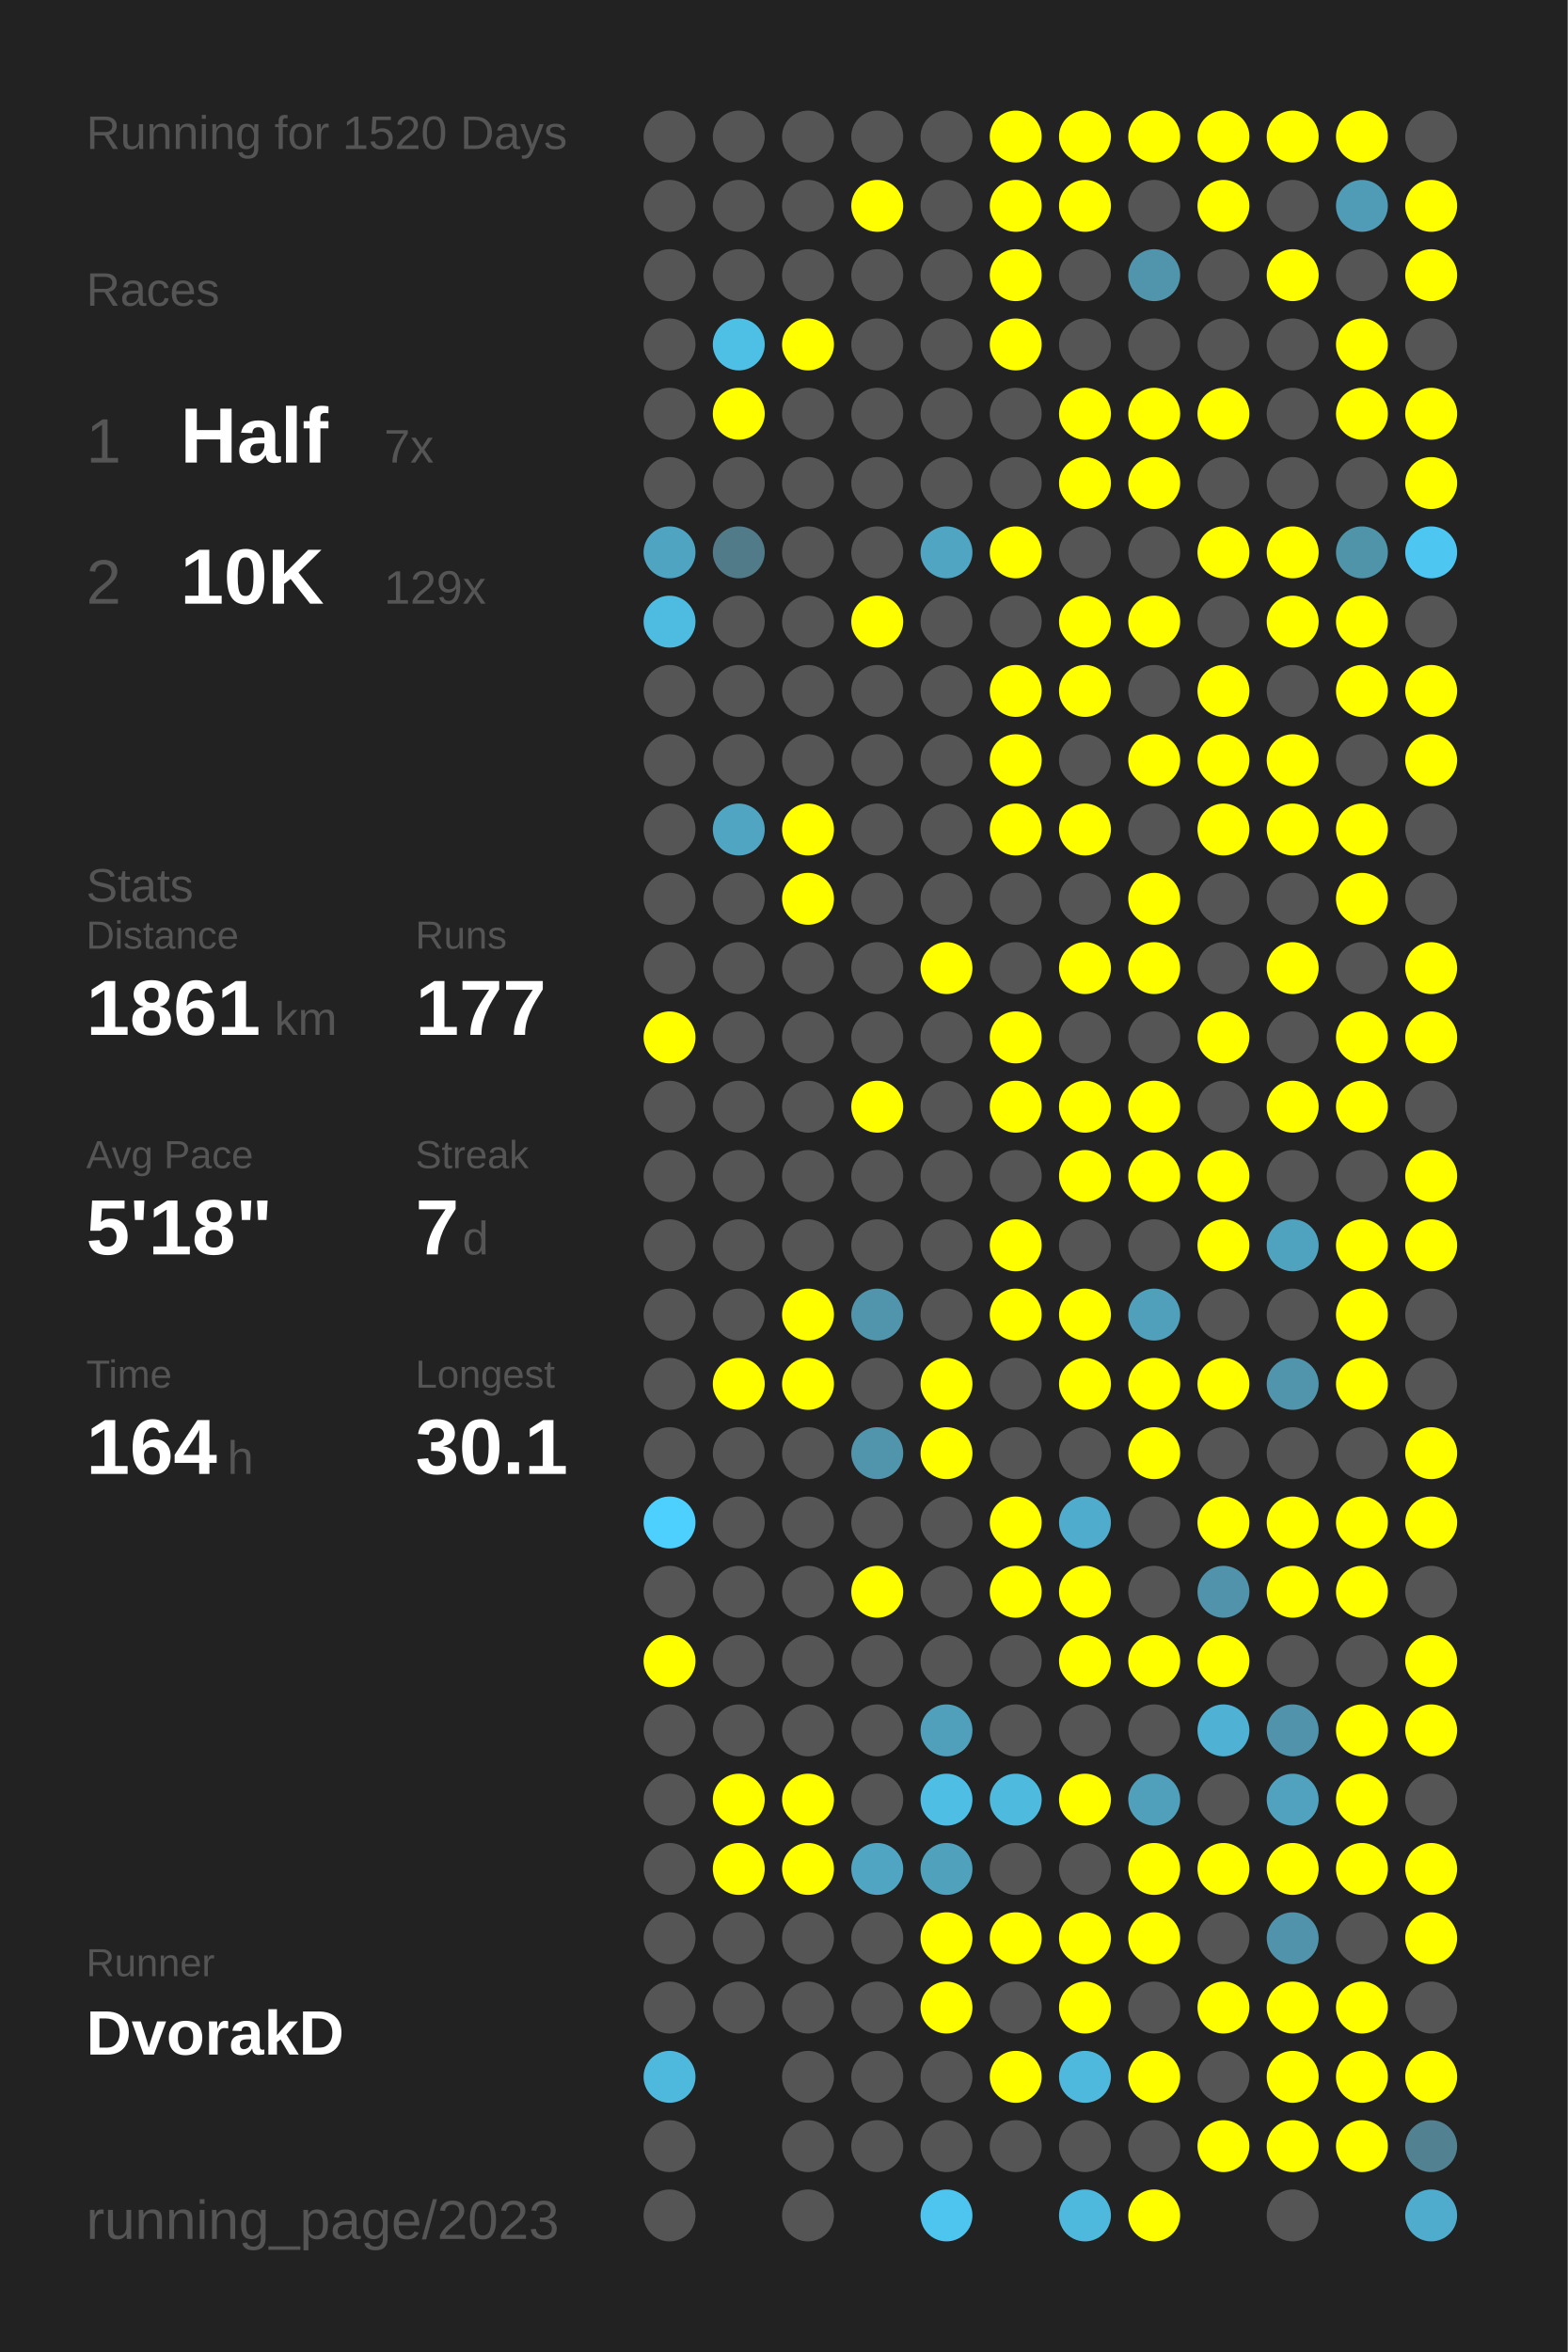
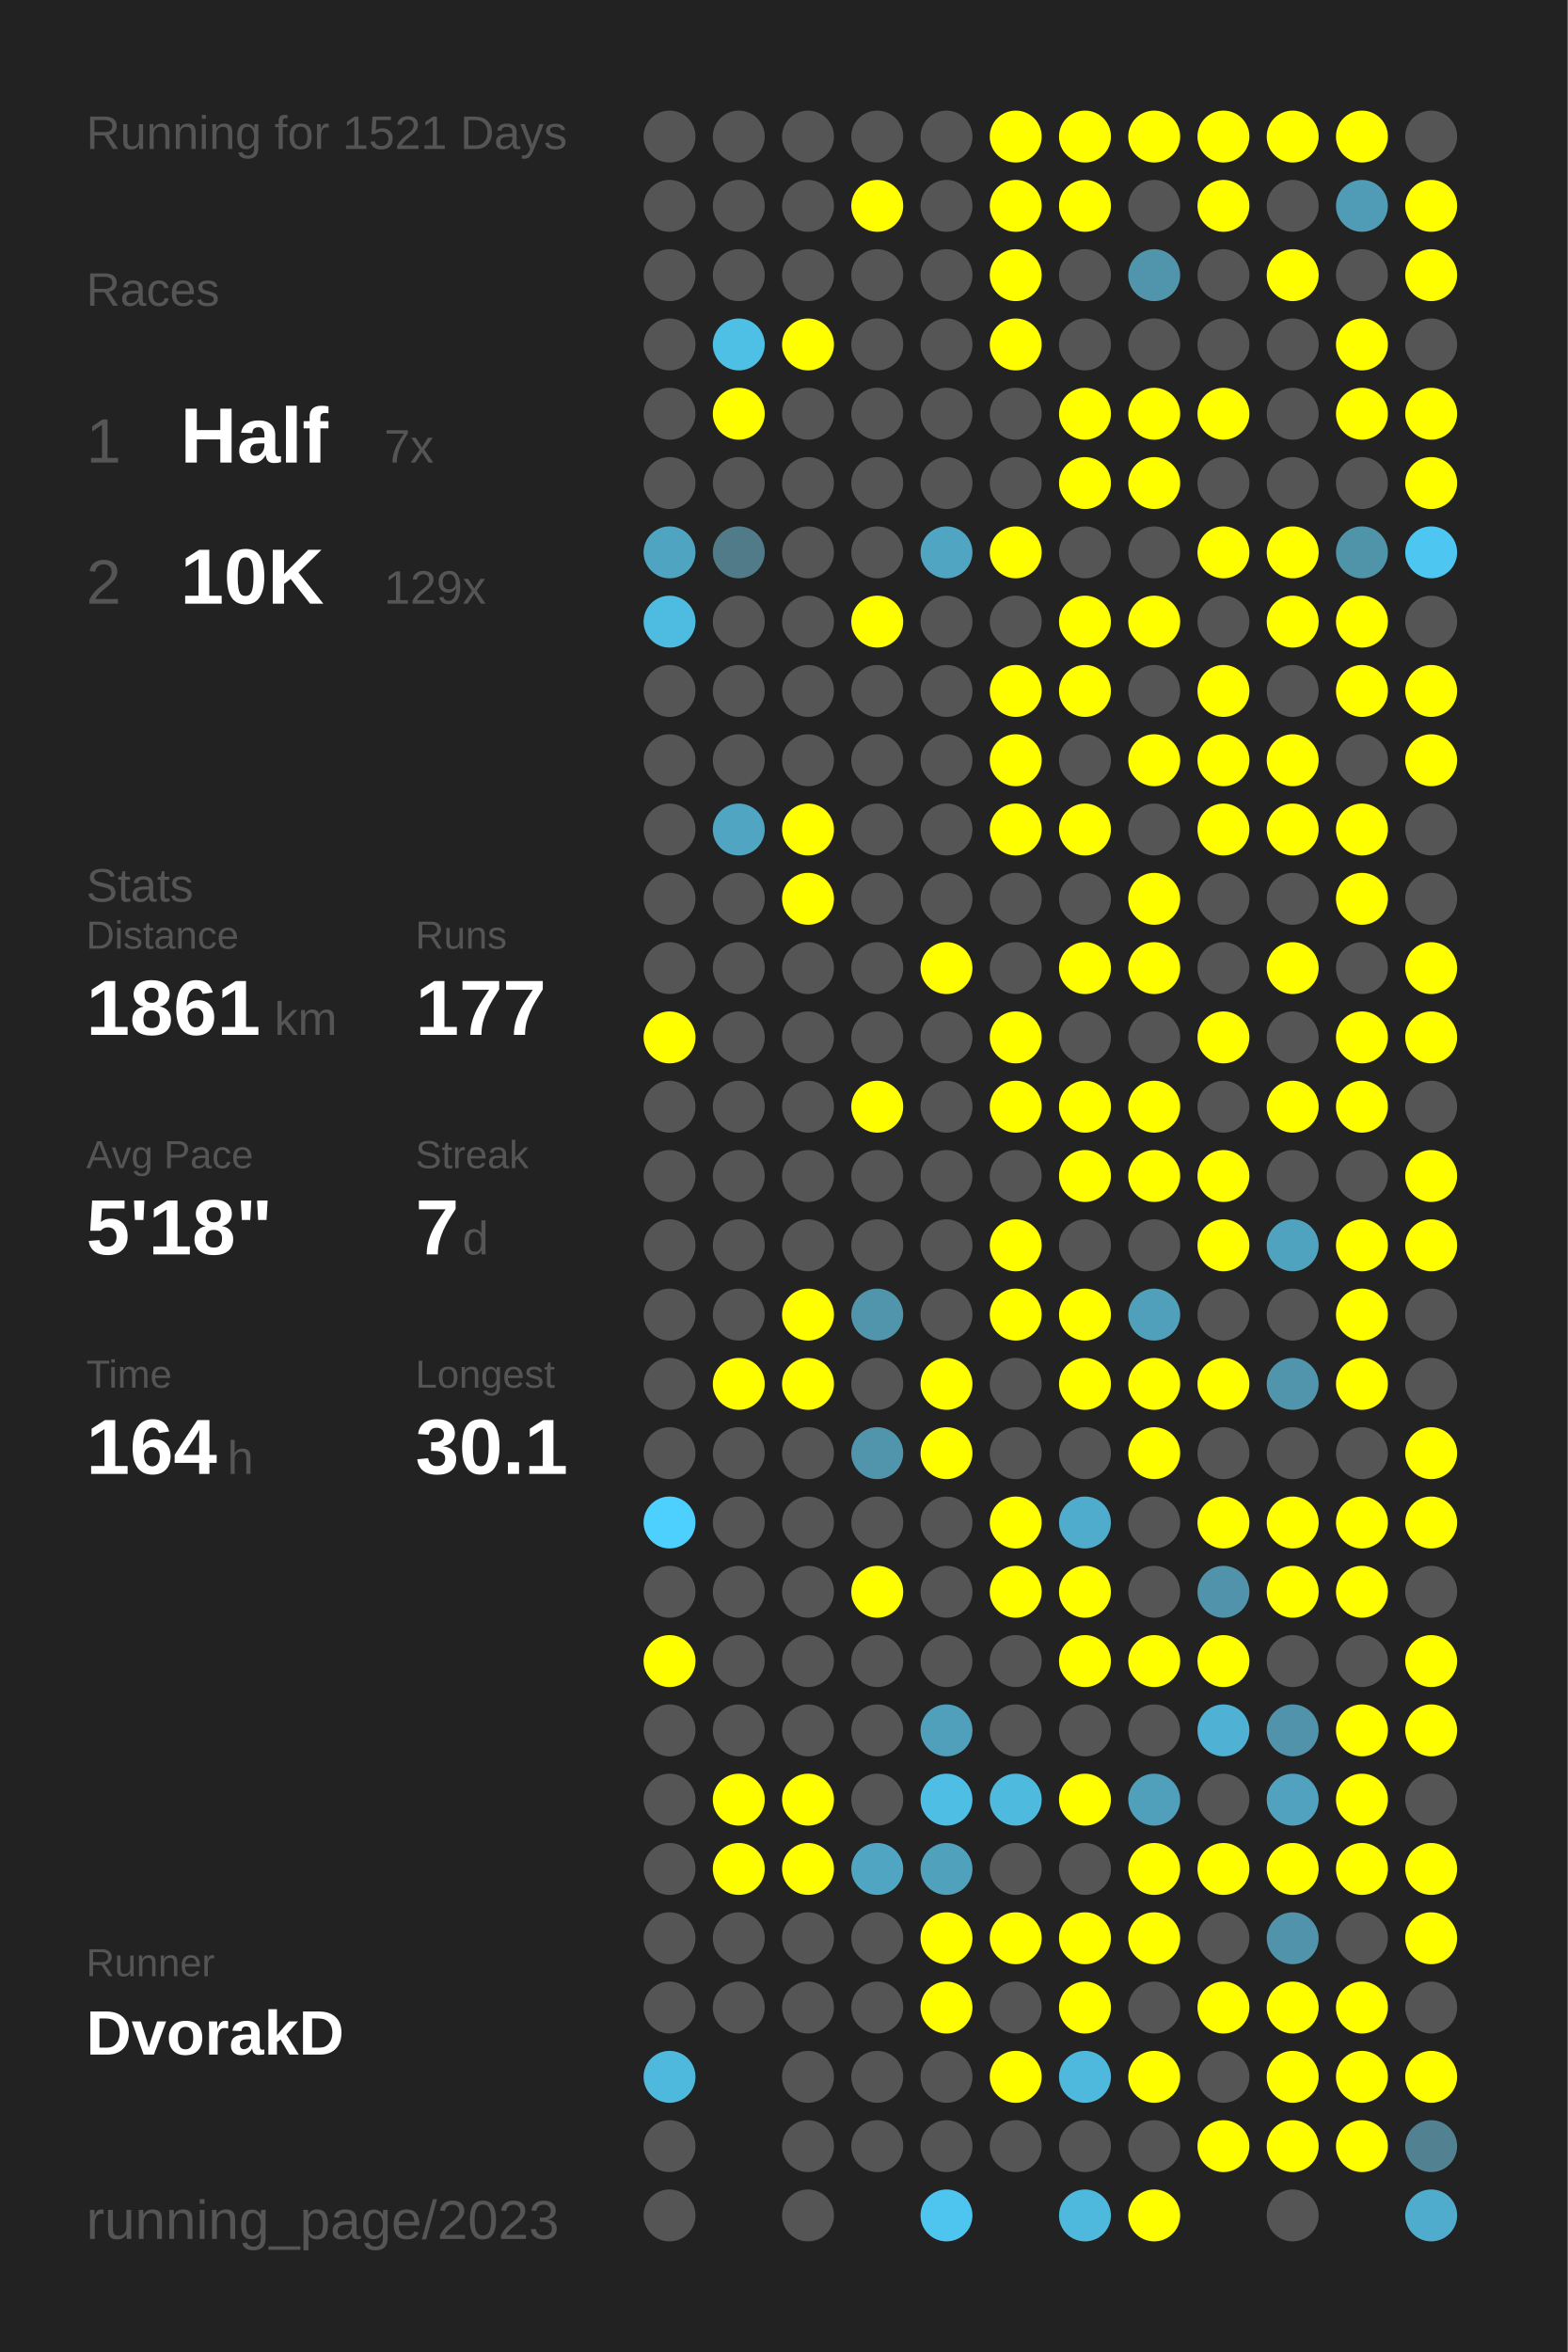
<svg xmlns="http://www.w3.org/2000/svg" baseProfile="full" height="300mm" version="1.1" viewBox="0,0,200,300" width="200mm">
  <defs />
  <rect fill="#222222" height="300" width="200" x="0" y="0" />
-   <text fill="#555555" style="font-size:6px; font-family:Arial;" x="11" y="19">Running for 1520 Days</text>
+   <text fill="#555555" style="font-size:6px; font-family:Arial;" x="11" y="19">Running for 1521 Days</text>
  <text fill="#555555" style="font-size:6px; font-family:Arial;" x="11" y="39">Races</text>
  <text fill="#555555" style="font-size:8px; font-family:Arial;" x="11" y="59">1</text>
  <text fill="#FFFFFF" style="font-size:10px; font-family:Arial; font-weight:bold;" x="23" y="59">Half</text>
  <text fill="#555555" style="font-size:6px; font-family:Arial;" x="49" y="59">7x</text>
  <text fill="#555555" style="font-size:8px; font-family:Arial;" x="11" y="77">2</text>
  <text fill="#FFFFFF" style="font-size:10px; font-family:Arial; font-weight:bold;" x="23" y="77">10K</text>
  <text fill="#555555" style="font-size:6px; font-family:Arial;" x="49" y="77">129x</text>
  <text fill="#555555" style="font-size:6px; font-family:Arial;" x="11" y="115">Stats</text>
  <text fill="#555555" style="font-size:5px; font-family:Arial;" x="11" y="121">Distance</text>
  <text fill="#FFFFFF" style="font-size:10px; font-family:Arial; font-weight:bold;" x="11" y="132">1861</text>
  <text fill="#555555" style="font-size:6px; font-family:Arial;" x="35" y="132">km</text>
  <text fill="#555555" style="font-size:5px; font-family:Arial;" x="53" y="121">Runs</text>
  <text fill="#FFFFFF" style="font-size:10px; font-family:Arial; font-weight:bold;" x="53" y="132">177</text>
  <text fill="#555555" style="font-size:5px; font-family:Arial;" x="11" y="149">Avg Pace</text>
  <text fill="#FFFFFF" style="font-size:10px; font-family:Arial; font-weight:bold;" x="11" y="160">5'18"</text>
  <text fill="#555555" style="font-size:5px; font-family:Arial;" x="53" y="149">Streak</text>
  <text fill="#FFFFFF" style="font-size:10px; font-family:Arial; font-weight:bold;" x="53" y="160">7</text>
  <text fill="#555555" style="font-size:6px; font-family:Arial;" x="59" y="160">d</text>
  <text fill="#555555" style="font-size:5px; font-family:Arial;" x="11" y="177">Time</text>
  <text fill="#FFFFFF" style="font-size:10px; font-family:Arial; font-weight:bold;" x="11" y="188">164</text>
  <text fill="#555555" style="font-size:6px; font-family:Arial;" x="29" y="188">h</text>
  <text fill="#555555" style="font-size:5px; font-family:Arial;" x="53" y="177">Longest</text>
  <text fill="#FFFFFF" style="font-size:10px; font-family:Arial; font-weight:bold;" x="53" y="188">30.1</text>
  <text fill="#555555" style="font-size:5px; font-family:Arial;" x="11" y="252.065">Runner</text>
  <text fill="#FFFFFF" style="font-size:8px; font-family:Arial; font-weight:bold;" x="11" y="262.065">DvorakD</text>
  <text fill="#555555" style="font-size:7px; font-family:Arial;" x="11" y="285.581">running_page/2023</text>
  <circle cx="85.417" cy="17.419" fill="#555555" r="3.312" />
  <circle cx="85.417" cy="26.258" fill="#555555" r="3.312" />
  <circle cx="85.417" cy="35.097" fill="#555555" r="3.312" />
  <circle cx="85.417" cy="43.935" fill="#555555" r="3.312" />
  <circle cx="85.417" cy="52.774" fill="#555555" r="3.312" />
  <circle cx="85.417" cy="61.613" fill="#555555" r="3.312" />
  <circle cx="85.417" cy="70.452" fill="#4fa4c1" r="3.312" />
  <circle cx="85.417" cy="79.29" fill="#4ebce1" r="3.312" />
  <circle cx="85.417" cy="88.129" fill="#555555" r="3.312" />
  <circle cx="85.417" cy="96.968" fill="#555555" r="3.312" />
  <circle cx="85.417" cy="105.806" fill="#555555" r="3.312" />
  <circle cx="85.417" cy="114.645" fill="#555555" r="3.312" />
  <circle cx="85.417" cy="123.484" fill="#555555" r="3.312" />
  <circle cx="85.417" cy="132.323" fill="#FFFF00" r="3.312" />
  <circle cx="85.417" cy="141.161" fill="#555555" r="3.312" />
  <circle cx="85.417" cy="150" fill="#555555" r="3.312" />
  <circle cx="85.417" cy="158.839" fill="#555555" r="3.312" />
  <circle cx="85.417" cy="167.677" fill="#555555" r="3.312" />
  <circle cx="85.417" cy="176.516" fill="#555555" r="3.312" />
  <circle cx="85.417" cy="185.355" fill="#555555" r="3.312" />
  <circle cx="85.417" cy="194.194" fill="#4dd0fd" r="3.312" />
  <circle cx="85.417" cy="203.032" fill="#555555" r="3.312" />
  <circle cx="85.417" cy="211.871" fill="#FFFF00" r="3.312" />
  <circle cx="85.417" cy="220.71" fill="#555555" r="3.312" />
  <circle cx="85.417" cy="229.548" fill="#555555" r="3.312" />
  <circle cx="85.417" cy="238.387" fill="#555555" r="3.312" />
  <circle cx="85.417" cy="247.226" fill="#555555" r="3.312" />
  <circle cx="85.417" cy="256.065" fill="#555555" r="3.312" />
  <circle cx="85.417" cy="264.903" fill="#4eb9dd" r="3.312" />
  <circle cx="85.417" cy="273.742" fill="#555555" r="3.312" />
  <circle cx="85.417" cy="282.581" fill="#555555" r="3.312" />
  <circle cx="94.25" cy="17.419" fill="#555555" r="3.312" />
  <circle cx="94.25" cy="26.258" fill="#555555" r="3.312" />
  <circle cx="94.25" cy="35.097" fill="#555555" r="3.312" />
  <circle cx="94.25" cy="43.935" fill="#4ebfe5" r="3.312" />
  <circle cx="94.25" cy="52.774" fill="#FFFF00" r="3.312" />
  <circle cx="94.25" cy="61.613" fill="#555555" r="3.312" />
  <circle cx="94.25" cy="70.452" fill="#527b89" r="3.312" />
  <circle cx="94.25" cy="79.29" fill="#555555" r="3.312" />
  <circle cx="94.25" cy="88.129" fill="#555555" r="3.312" />
  <circle cx="94.25" cy="96.968" fill="#555555" r="3.312" />
  <circle cx="94.25" cy="105.806" fill="#4fa5c2" r="3.312" />
  <circle cx="94.25" cy="114.645" fill="#555555" r="3.312" />
  <circle cx="94.25" cy="123.484" fill="#555555" r="3.312" />
  <circle cx="94.25" cy="132.323" fill="#555555" r="3.312" />
  <circle cx="94.25" cy="141.161" fill="#555555" r="3.312" />
  <circle cx="94.25" cy="150" fill="#555555" r="3.312" />
  <circle cx="94.25" cy="158.839" fill="#555555" r="3.312" />
  <circle cx="94.25" cy="167.677" fill="#555555" r="3.312" />
  <circle cx="94.25" cy="176.516" fill="#FFFF00" r="3.312" />
  <circle cx="94.25" cy="185.355" fill="#555555" r="3.312" />
  <circle cx="94.25" cy="194.194" fill="#555555" r="3.312" />
  <circle cx="94.25" cy="203.032" fill="#555555" r="3.312" />
  <circle cx="94.25" cy="211.871" fill="#555555" r="3.312" />
  <circle cx="94.25" cy="220.71" fill="#555555" r="3.312" />
  <circle cx="94.25" cy="229.548" fill="#FFFF00" r="3.312" />
  <circle cx="94.25" cy="238.387" fill="#FFFF00" r="3.312" />
  <circle cx="94.25" cy="247.226" fill="#555555" r="3.312" />
  <circle cx="94.25" cy="256.065" fill="#555555" r="3.312" />
  <circle cx="103.083" cy="17.419" fill="#555555" r="3.312" />
  <circle cx="103.083" cy="26.258" fill="#555555" r="3.312" />
  <circle cx="103.083" cy="35.097" fill="#555555" r="3.312" />
  <circle cx="103.083" cy="43.935" fill="#FFFF00" r="3.312" />
  <circle cx="103.083" cy="52.774" fill="#555555" r="3.312" />
  <circle cx="103.083" cy="61.613" fill="#555555" r="3.312" />
  <circle cx="103.083" cy="70.452" fill="#555555" r="3.312" />
  <circle cx="103.083" cy="79.29" fill="#555555" r="3.312" />
  <circle cx="103.083" cy="88.129" fill="#555555" r="3.312" />
  <circle cx="103.083" cy="96.968" fill="#555555" r="3.312" />
  <circle cx="103.083" cy="105.806" fill="#FFFF00" r="3.312" />
  <circle cx="103.083" cy="114.645" fill="#FFFF00" r="3.312" />
  <circle cx="103.083" cy="123.484" fill="#555555" r="3.312" />
  <circle cx="103.083" cy="132.323" fill="#555555" r="3.312" />
  <circle cx="103.083" cy="141.161" fill="#555555" r="3.312" />
  <circle cx="103.083" cy="150" fill="#555555" r="3.312" />
  <circle cx="103.083" cy="158.839" fill="#555555" r="3.312" />
  <circle cx="103.083" cy="167.677" fill="#FFFF00" r="3.312" />
  <circle cx="103.083" cy="176.516" fill="#FFFF00" r="3.312" />
  <circle cx="103.083" cy="185.355" fill="#555555" r="3.312" />
  <circle cx="103.083" cy="194.194" fill="#555555" r="3.312" />
  <circle cx="103.083" cy="203.032" fill="#555555" r="3.312" />
  <circle cx="103.083" cy="211.871" fill="#555555" r="3.312" />
  <circle cx="103.083" cy="220.71" fill="#555555" r="3.312" />
  <circle cx="103.083" cy="229.548" fill="#FFFF00" r="3.312" />
  <circle cx="103.083" cy="238.387" fill="#FFFF00" r="3.312" />
  <circle cx="103.083" cy="247.226" fill="#555555" r="3.312" />
  <circle cx="103.083" cy="256.065" fill="#555555" r="3.312" />
  <circle cx="103.083" cy="264.903" fill="#555555" r="3.312" />
  <circle cx="103.083" cy="273.742" fill="#555555" r="3.312" />
  <circle cx="103.083" cy="282.581" fill="#555555" r="3.312" />
  <circle cx="111.917" cy="17.419" fill="#555555" r="3.312" />
  <circle cx="111.917" cy="26.258" fill="#FFFF00" r="3.312" />
  <circle cx="111.917" cy="35.097" fill="#555555" r="3.312" />
  <circle cx="111.917" cy="43.935" fill="#555555" r="3.312" />
  <circle cx="111.917" cy="52.774" fill="#555555" r="3.312" />
  <circle cx="111.917" cy="61.613" fill="#555555" r="3.312" />
  <circle cx="111.917" cy="70.452" fill="#555555" r="3.312" />
  <circle cx="111.917" cy="79.29" fill="#FFFF00" r="3.312" />
  <circle cx="111.917" cy="88.129" fill="#555555" r="3.312" />
  <circle cx="111.917" cy="96.968" fill="#555555" r="3.312" />
  <circle cx="111.917" cy="105.806" fill="#555555" r="3.312" />
  <circle cx="111.917" cy="114.645" fill="#555555" r="3.312" />
  <circle cx="111.917" cy="123.484" fill="#555555" r="3.312" />
  <circle cx="111.917" cy="132.323" fill="#555555" r="3.312" />
  <circle cx="111.917" cy="141.161" fill="#FFFF00" r="3.312" />
  <circle cx="111.917" cy="150" fill="#555555" r="3.312" />
  <circle cx="111.917" cy="158.839" fill="#555555" r="3.312" />
  <circle cx="111.917" cy="167.677" fill="#5095ac" r="3.312" />
  <circle cx="111.917" cy="176.516" fill="#555555" r="3.312" />
  <circle cx="111.917" cy="185.355" fill="#5095ac" r="3.312" />
  <circle cx="111.917" cy="194.194" fill="#555555" r="3.312" />
  <circle cx="111.917" cy="203.032" fill="#FFFF00" r="3.312" />
  <circle cx="111.917" cy="211.871" fill="#555555" r="3.312" />
  <circle cx="111.917" cy="220.71" fill="#555555" r="3.312" />
  <circle cx="111.917" cy="229.548" fill="#555555" r="3.312" />
  <circle cx="111.917" cy="238.387" fill="#4fa5c2" r="3.312" />
  <circle cx="111.917" cy="247.226" fill="#555555" r="3.312" />
  <circle cx="111.917" cy="256.065" fill="#555555" r="3.312" />
  <circle cx="111.917" cy="264.903" fill="#555555" r="3.312" />
  <circle cx="111.917" cy="273.742" fill="#555555" r="3.312" />
  <circle cx="120.75" cy="17.419" fill="#555555" r="3.312" />
  <circle cx="120.75" cy="26.258" fill="#555555" r="3.312" />
  <circle cx="120.75" cy="35.097" fill="#555555" r="3.312" />
  <circle cx="120.75" cy="43.935" fill="#555555" r="3.312" />
  <circle cx="120.75" cy="52.774" fill="#555555" r="3.312" />
  <circle cx="120.75" cy="61.613" fill="#555555" r="3.312" />
  <circle cx="120.75" cy="70.452" fill="#4fa5c2" r="3.312" />
  <circle cx="120.75" cy="79.29" fill="#555555" r="3.312" />
  <circle cx="120.75" cy="88.129" fill="#555555" r="3.312" />
  <circle cx="120.75" cy="96.968" fill="#555555" r="3.312" />
  <circle cx="120.75" cy="105.806" fill="#555555" r="3.312" />
  <circle cx="120.75" cy="114.645" fill="#555555" r="3.312" />
  <circle cx="120.75" cy="123.484" fill="#FFFF00" r="3.312" />
  <circle cx="120.75" cy="132.323" fill="#555555" r="3.312" />
  <circle cx="120.75" cy="141.161" fill="#555555" r="3.312" />
  <circle cx="120.75" cy="150" fill="#555555" r="3.312" />
  <circle cx="120.75" cy="158.839" fill="#555555" r="3.312" />
  <circle cx="120.75" cy="167.677" fill="#555555" r="3.312" />
  <circle cx="120.75" cy="176.516" fill="#FFFF00" r="3.312" />
  <circle cx="120.75" cy="185.355" fill="#FFFF00" r="3.312" />
  <circle cx="120.75" cy="194.194" fill="#555555" r="3.312" />
  <circle cx="120.75" cy="203.032" fill="#555555" r="3.312" />
  <circle cx="120.75" cy="211.871" fill="#555555" r="3.312" />
  <circle cx="120.75" cy="220.71" fill="#50a0bb" r="3.312" />
  <circle cx="120.75" cy="229.548" fill="#4ebee5" r="3.312" />
  <circle cx="120.75" cy="238.387" fill="#50a1bc" r="3.312" />
  <circle cx="120.75" cy="247.226" fill="#FFFF00" r="3.312" />
  <circle cx="120.75" cy="256.065" fill="#FFFF00" r="3.312" />
  <circle cx="120.75" cy="264.903" fill="#555555" r="3.312" />
  <circle cx="120.75" cy="273.742" fill="#555555" r="3.312" />
  <circle cx="120.75" cy="282.581" fill="#4dc5ee" r="3.312" />
  <circle cx="129.583" cy="17.419" fill="#FFFF00" r="3.312" />
  <circle cx="129.583" cy="26.258" fill="#FFFF00" r="3.312" />
  <circle cx="129.583" cy="35.097" fill="#FFFF00" r="3.312" />
  <circle cx="129.583" cy="43.935" fill="#FFFF00" r="3.312" />
  <circle cx="129.583" cy="52.774" fill="#555555" r="3.312" />
  <circle cx="129.583" cy="61.613" fill="#555555" r="3.312" />
  <circle cx="129.583" cy="70.452" fill="#FFFF00" r="3.312" />
  <circle cx="129.583" cy="79.29" fill="#555555" r="3.312" />
  <circle cx="129.583" cy="88.129" fill="#FFFF00" r="3.312" />
  <circle cx="129.583" cy="96.968" fill="#FFFF00" r="3.312" />
  <circle cx="129.583" cy="105.806" fill="#FFFF00" r="3.312" />
  <circle cx="129.583" cy="114.645" fill="#555555" r="3.312" />
  <circle cx="129.583" cy="123.484" fill="#555555" r="3.312" />
  <circle cx="129.583" cy="132.323" fill="#FFFF00" r="3.312" />
  <circle cx="129.583" cy="141.161" fill="#FFFF00" r="3.312" />
  <circle cx="129.583" cy="150" fill="#555555" r="3.312" />
  <circle cx="129.583" cy="158.839" fill="#FFFF00" r="3.312" />
  <circle cx="129.583" cy="167.677" fill="#FFFF00" r="3.312" />
  <circle cx="129.583" cy="176.516" fill="#555555" r="3.312" />
  <circle cx="129.583" cy="185.355" fill="#555555" r="3.312" />
  <circle cx="129.583" cy="194.194" fill="#FFFF00" r="3.312" />
  <circle cx="129.583" cy="203.032" fill="#FFFF00" r="3.312" />
  <circle cx="129.583" cy="211.871" fill="#555555" r="3.312" />
  <circle cx="129.583" cy="220.71" fill="#555555" r="3.312" />
  <circle cx="129.583" cy="229.548" fill="#4ebade" r="3.312" />
  <circle cx="129.583" cy="238.387" fill="#555555" r="3.312" />
  <circle cx="129.583" cy="247.226" fill="#FFFF00" r="3.312" />
  <circle cx="129.583" cy="256.065" fill="#555555" r="3.312" />
  <circle cx="129.583" cy="264.903" fill="#FFFF00" r="3.312" />
  <circle cx="129.583" cy="273.742" fill="#555555" r="3.312" />
  <circle cx="138.417" cy="17.419" fill="#FFFF00" r="3.312" />
  <circle cx="138.417" cy="26.258" fill="#FFFF00" r="3.312" />
  <circle cx="138.417" cy="35.097" fill="#555555" r="3.312" />
  <circle cx="138.417" cy="43.935" fill="#555555" r="3.312" />
  <circle cx="138.417" cy="52.774" fill="#FFFF00" r="3.312" />
  <circle cx="138.417" cy="61.613" fill="#FFFF00" r="3.312" />
  <circle cx="138.417" cy="70.452" fill="#555555" r="3.312" />
  <circle cx="138.417" cy="79.29" fill="#FFFF00" r="3.312" />
  <circle cx="138.417" cy="88.129" fill="#FFFF00" r="3.312" />
  <circle cx="138.417" cy="96.968" fill="#555555" r="3.312" />
  <circle cx="138.417" cy="105.806" fill="#FFFF00" r="3.312" />
  <circle cx="138.417" cy="114.645" fill="#555555" r="3.312" />
  <circle cx="138.417" cy="123.484" fill="#FFFF00" r="3.312" />
  <circle cx="138.417" cy="132.323" fill="#555555" r="3.312" />
  <circle cx="138.417" cy="141.161" fill="#FFFF00" r="3.312" />
  <circle cx="138.417" cy="150" fill="#FFFF00" r="3.312" />
  <circle cx="138.417" cy="158.839" fill="#555555" r="3.312" />
  <circle cx="138.417" cy="167.677" fill="#FFFF00" r="3.312" />
  <circle cx="138.417" cy="176.516" fill="#FFFF00" r="3.312" />
  <circle cx="138.417" cy="185.355" fill="#555555" r="3.312" />
  <circle cx="138.417" cy="194.194" fill="#4faccc" r="3.312" />
  <circle cx="138.417" cy="203.032" fill="#FFFF00" r="3.312" />
  <circle cx="138.417" cy="211.871" fill="#FFFF00" r="3.312" />
  <circle cx="138.417" cy="220.71" fill="#555555" r="3.312" />
  <circle cx="138.417" cy="229.548" fill="#FFFF00" r="3.312" />
  <circle cx="138.417" cy="238.387" fill="#555555" r="3.312" />
  <circle cx="138.417" cy="247.226" fill="#FFFF00" r="3.312" />
  <circle cx="138.417" cy="256.065" fill="#FFFF00" r="3.312" />
  <circle cx="138.417" cy="264.903" fill="#4eb9dd" r="3.312" />
  <circle cx="138.417" cy="273.742" fill="#555555" r="3.312" />
  <circle cx="138.417" cy="282.581" fill="#4eb9dd" r="3.312" />
  <circle cx="147.25" cy="17.419" fill="#FFFF00" r="3.312" />
  <circle cx="147.25" cy="26.258" fill="#555555" r="3.312" />
  <circle cx="147.25" cy="35.097" fill="#5095ac" r="3.312" />
  <circle cx="147.25" cy="43.935" fill="#555555" r="3.312" />
  <circle cx="147.25" cy="52.774" fill="#FFFF00" r="3.312" />
  <circle cx="147.25" cy="61.613" fill="#FFFF00" r="3.312" />
  <circle cx="147.25" cy="70.452" fill="#555555" r="3.312" />
  <circle cx="147.25" cy="79.29" fill="#FFFF00" r="3.312" />
  <circle cx="147.25" cy="88.129" fill="#555555" r="3.312" />
  <circle cx="147.25" cy="96.968" fill="#FFFF00" r="3.312" />
  <circle cx="147.25" cy="105.806" fill="#555555" r="3.312" />
  <circle cx="147.25" cy="114.645" fill="#FFFF00" r="3.312" />
  <circle cx="147.25" cy="123.484" fill="#FFFF00" r="3.312" />
  <circle cx="147.25" cy="132.323" fill="#555555" r="3.312" />
  <circle cx="147.25" cy="141.161" fill="#FFFF00" r="3.312" />
  <circle cx="147.25" cy="150" fill="#FFFF00" r="3.312" />
  <circle cx="147.25" cy="158.839" fill="#555555" r="3.312" />
  <circle cx="147.25" cy="167.677" fill="#50a0bb" r="3.312" />
  <circle cx="147.25" cy="176.516" fill="#FFFF00" r="3.312" />
  <circle cx="147.25" cy="185.355" fill="#FFFF00" r="3.312" />
  <circle cx="147.25" cy="194.194" fill="#555555" r="3.312" />
  <circle cx="147.25" cy="203.032" fill="#555555" r="3.312" />
  <circle cx="147.25" cy="211.871" fill="#FFFF00" r="3.312" />
  <circle cx="147.25" cy="220.71" fill="#555555" r="3.312" />
  <circle cx="147.25" cy="229.548" fill="#50a0bb" r="3.312" />
  <circle cx="147.25" cy="238.387" fill="#FFFF00" r="3.312" />
  <circle cx="147.25" cy="247.226" fill="#FFFF00" r="3.312" />
  <circle cx="147.25" cy="256.065" fill="#555555" r="3.312" />
  <circle cx="147.25" cy="264.903" fill="#FFFF00" r="3.312" />
  <circle cx="147.25" cy="273.742" fill="#555555" r="3.312" />
  <circle cx="147.25" cy="282.581" fill="#FFFF00" r="3.312" />
  <circle cx="156.083" cy="17.419" fill="#FFFF00" r="3.312" />
  <circle cx="156.083" cy="26.258" fill="#FFFF00" r="3.312" />
  <circle cx="156.083" cy="35.097" fill="#555555" r="3.312" />
  <circle cx="156.083" cy="43.935" fill="#555555" r="3.312" />
  <circle cx="156.083" cy="52.774" fill="#FFFF00" r="3.312" />
  <circle cx="156.083" cy="61.613" fill="#555555" r="3.312" />
  <circle cx="156.083" cy="70.452" fill="#FFFF00" r="3.312" />
  <circle cx="156.083" cy="79.29" fill="#555555" r="3.312" />
  <circle cx="156.083" cy="88.129" fill="#FFFF00" r="3.312" />
  <circle cx="156.083" cy="96.968" fill="#FFFF00" r="3.312" />
  <circle cx="156.083" cy="105.806" fill="#FFFF00" r="3.312" />
  <circle cx="156.083" cy="114.645" fill="#555555" r="3.312" />
  <circle cx="156.083" cy="123.484" fill="#555555" r="3.312" />
  <circle cx="156.083" cy="132.323" fill="#FFFF00" r="3.312" />
  <circle cx="156.083" cy="141.161" fill="#555555" r="3.312" />
  <circle cx="156.083" cy="150" fill="#FFFF00" r="3.312" />
  <circle cx="156.083" cy="158.839" fill="#FFFF00" r="3.312" />
  <circle cx="156.083" cy="167.677" fill="#555555" r="3.312" />
  <circle cx="156.083" cy="176.516" fill="#FFFF00" r="3.312" />
  <circle cx="156.083" cy="185.355" fill="#555555" r="3.312" />
  <circle cx="156.083" cy="194.194" fill="#FFFF00" r="3.312" />
  <circle cx="156.083" cy="203.032" fill="#5093aa" r="3.312" />
  <circle cx="156.083" cy="211.871" fill="#FFFF00" r="3.312" />
  <circle cx="156.083" cy="220.71" fill="#4fb1d3" r="3.312" />
  <circle cx="156.083" cy="229.548" fill="#555555" r="3.312" />
  <circle cx="156.083" cy="238.387" fill="#FFFF00" r="3.312" />
  <circle cx="156.083" cy="247.226" fill="#555555" r="3.312" />
  <circle cx="156.083" cy="256.065" fill="#FFFF00" r="3.312" />
  <circle cx="156.083" cy="264.903" fill="#555555" r="3.312" />
  <circle cx="156.083" cy="273.742" fill="#FFFF00" r="3.312" />
  <circle cx="164.917" cy="17.419" fill="#FFFF00" r="3.312" />
  <circle cx="164.917" cy="26.258" fill="#555555" r="3.312" />
  <circle cx="164.917" cy="35.097" fill="#FFFF00" r="3.312" />
  <circle cx="164.917" cy="43.935" fill="#555555" r="3.312" />
  <circle cx="164.917" cy="52.774" fill="#555555" r="3.312" />
  <circle cx="164.917" cy="61.613" fill="#555555" r="3.312" />
  <circle cx="164.917" cy="70.452" fill="#FFFF00" r="3.312" />
  <circle cx="164.917" cy="79.29" fill="#FFFF00" r="3.312" />
  <circle cx="164.917" cy="88.129" fill="#555555" r="3.312" />
  <circle cx="164.917" cy="96.968" fill="#FFFF00" r="3.312" />
  <circle cx="164.917" cy="105.806" fill="#FFFF00" r="3.312" />
  <circle cx="164.917" cy="114.645" fill="#555555" r="3.312" />
  <circle cx="164.917" cy="123.484" fill="#FFFF00" r="3.312" />
  <circle cx="164.917" cy="132.323" fill="#555555" r="3.312" />
  <circle cx="164.917" cy="141.161" fill="#FFFF00" r="3.312" />
  <circle cx="164.917" cy="150" fill="#555555" r="3.312" />
  <circle cx="164.917" cy="158.839" fill="#50a3bf" r="3.312" />
  <circle cx="164.917" cy="167.677" fill="#555555" r="3.312" />
  <circle cx="164.917" cy="176.516" fill="#5095ac" r="3.312" />
  <circle cx="164.917" cy="185.355" fill="#555555" r="3.312" />
  <circle cx="164.917" cy="194.194" fill="#FFFF00" r="3.312" />
  <circle cx="164.917" cy="203.032" fill="#FFFF00" r="3.312" />
  <circle cx="164.917" cy="211.871" fill="#555555" r="3.312" />
  <circle cx="164.917" cy="220.71" fill="#5093aa" r="3.312" />
  <circle cx="164.917" cy="229.548" fill="#50a2be" r="3.312" />
  <circle cx="164.917" cy="238.387" fill="#FFFF00" r="3.312" />
  <circle cx="164.917" cy="247.226" fill="#5093aa" r="3.312" />
  <circle cx="164.917" cy="256.065" fill="#FFFF00" r="3.312" />
  <circle cx="164.917" cy="264.903" fill="#FFFF00" r="3.312" />
  <circle cx="164.917" cy="273.742" fill="#FFFF00" r="3.312" />
  <circle cx="164.917" cy="282.581" fill="#555555" r="3.312" />
  <circle cx="173.75" cy="17.419" fill="#FFFF00" r="3.312" />
  <circle cx="173.75" cy="26.258" fill="#509bb5" r="3.312" />
  <circle cx="173.75" cy="35.097" fill="#555555" r="3.312" />
  <circle cx="173.75" cy="43.935" fill="#FFFF00" r="3.312" />
  <circle cx="173.75" cy="52.774" fill="#FFFF00" r="3.312" />
  <circle cx="173.75" cy="61.613" fill="#555555" r="3.312" />
  <circle cx="173.75" cy="70.452" fill="#5094aa" r="3.312" />
  <circle cx="173.75" cy="79.29" fill="#FFFF00" r="3.312" />
  <circle cx="173.75" cy="88.129" fill="#FFFF00" r="3.312" />
  <circle cx="173.75" cy="96.968" fill="#555555" r="3.312" />
  <circle cx="173.75" cy="105.806" fill="#FFFF00" r="3.312" />
  <circle cx="173.75" cy="114.645" fill="#FFFF00" r="3.312" />
  <circle cx="173.75" cy="123.484" fill="#555555" r="3.312" />
  <circle cx="173.75" cy="132.323" fill="#FFFF00" r="3.312" />
  <circle cx="173.75" cy="141.161" fill="#FFFF00" r="3.312" />
  <circle cx="173.75" cy="150" fill="#555555" r="3.312" />
  <circle cx="173.75" cy="158.839" fill="#FFFF00" r="3.312" />
  <circle cx="173.75" cy="167.677" fill="#FFFF00" r="3.312" />
  <circle cx="173.75" cy="176.516" fill="#FFFF00" r="3.312" />
  <circle cx="173.75" cy="185.355" fill="#555555" r="3.312" />
  <circle cx="173.75" cy="194.194" fill="#FFFF00" r="3.312" />
  <circle cx="173.75" cy="203.032" fill="#FFFF00" r="3.312" />
  <circle cx="173.75" cy="211.871" fill="#555555" r="3.312" />
  <circle cx="173.75" cy="220.71" fill="#FFFF00" r="3.312" />
  <circle cx="173.75" cy="229.548" fill="#FFFF00" r="3.312" />
  <circle cx="173.75" cy="238.387" fill="#FFFF00" r="3.312" />
  <circle cx="173.75" cy="247.226" fill="#555555" r="3.312" />
  <circle cx="173.75" cy="256.065" fill="#FFFF00" r="3.312" />
  <circle cx="173.75" cy="264.903" fill="#FFFF00" r="3.312" />
  <circle cx="173.75" cy="273.742" fill="#FFFF00" r="3.312" />
  <circle cx="182.583" cy="17.419" fill="#555555" r="3.312" />
  <circle cx="182.583" cy="26.258" fill="#FFFF00" r="3.312" />
  <circle cx="182.583" cy="35.097" fill="#FFFF00" r="3.312" />
  <circle cx="182.583" cy="43.935" fill="#555555" r="3.312" />
  <circle cx="182.583" cy="52.774" fill="#FFFF00" r="3.312" />
  <circle cx="182.583" cy="61.613" fill="#FFFF00" r="3.312" />
  <circle cx="182.583" cy="70.452" fill="#4dc7f1" r="3.312" />
  <circle cx="182.583" cy="79.29" fill="#555555" r="3.312" />
  <circle cx="182.583" cy="88.129" fill="#FFFF00" r="3.312" />
  <circle cx="182.583" cy="96.968" fill="#FFFF00" r="3.312" />
  <circle cx="182.583" cy="105.806" fill="#555555" r="3.312" />
  <circle cx="182.583" cy="114.645" fill="#555555" r="3.312" />
  <circle cx="182.583" cy="123.484" fill="#FFFF00" r="3.312" />
  <circle cx="182.583" cy="132.323" fill="#FFFF00" r="3.312" />
  <circle cx="182.583" cy="141.161" fill="#555555" r="3.312" />
  <circle cx="182.583" cy="150" fill="#FFFF00" r="3.312" />
  <circle cx="182.583" cy="158.839" fill="#FFFF00" r="3.312" />
  <circle cx="182.583" cy="167.677" fill="#555555" r="3.312" />
  <circle cx="182.583" cy="176.516" fill="#555555" r="3.312" />
  <circle cx="182.583" cy="185.355" fill="#FFFF00" r="3.312" />
  <circle cx="182.583" cy="194.194" fill="#FFFF00" r="3.312" />
  <circle cx="182.583" cy="203.032" fill="#555555" r="3.312" />
  <circle cx="182.583" cy="211.871" fill="#FFFF00" r="3.312" />
  <circle cx="182.583" cy="220.71" fill="#FFFF00" r="3.312" />
  <circle cx="182.583" cy="229.548" fill="#555555" r="3.312" />
  <circle cx="182.583" cy="238.387" fill="#FFFF00" r="3.312" />
  <circle cx="182.583" cy="247.226" fill="#FFFF00" r="3.312" />
  <circle cx="182.583" cy="256.065" fill="#555555" r="3.312" />
  <circle cx="182.583" cy="264.903" fill="#FFFF00" r="3.312" />
  <circle cx="182.583" cy="273.742" fill="#528292" r="3.312" />
  <circle cx="182.583" cy="282.581" fill="#4faccc" r="3.312" />
</svg>
